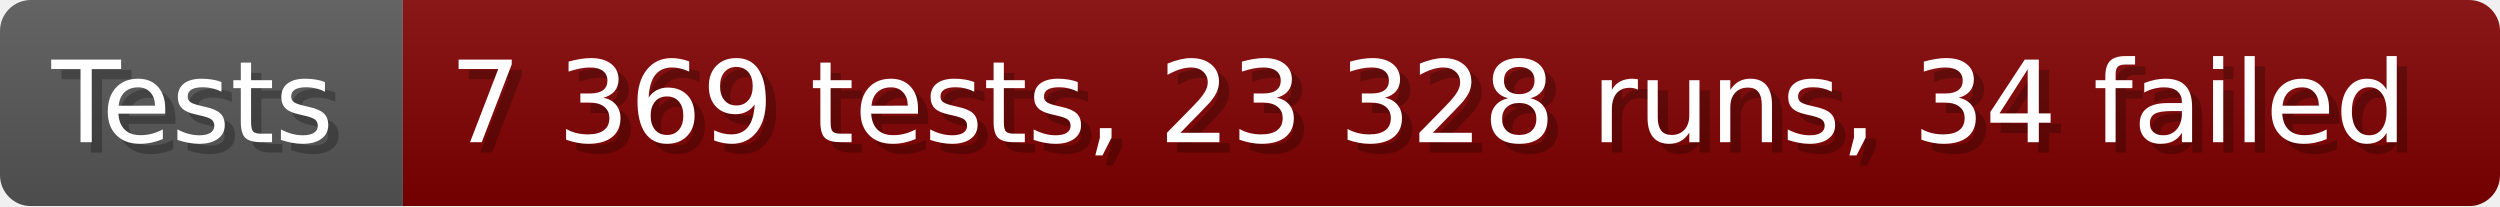
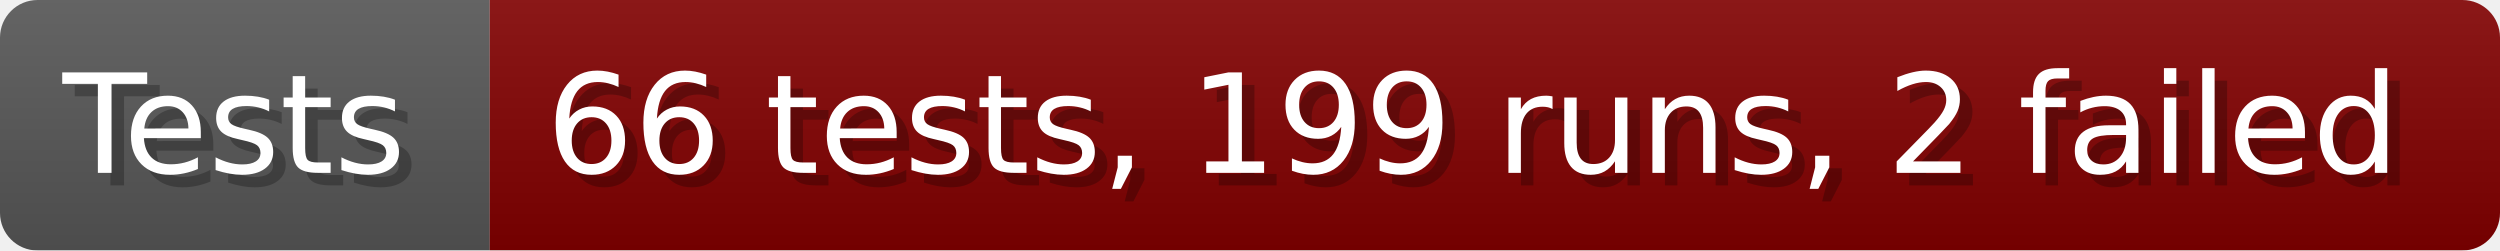
- <svg xmlns="http://www.w3.org/2000/svg" width="242.6" height="20" viewBox="0 0 2426 200" role="img" aria-label="Tests: 7 369 tests, 23 328 runs, 34 failed">
+ <svg xmlns="http://www.w3.org/2000/svg" width="199.6" height="20" viewBox="0 0 1996 200" role="img" aria-label="Tests: 66 tests, 199 runs, 2 failed">
  <linearGradient id="a" x2="0" y2="100%">
    <stop offset="0" stop-opacity=".1" stop-color="#EEE" />
    <stop offset="1" stop-opacity=".1" />
  </linearGradient>
  <mask id="m">
-     <rect width="2426" height="200" rx="30" fill="#FFF" />
+     <rect width="1996" height="200" rx="30" fill="#FFF" />
  </mask>
  <g mask="url(#m)">
    <rect width="391" height="200" fill="#555" />
-     <rect width="2035" height="200" fill="#800000" x="391" />
-     <rect width="2426" height="200" fill="url(#a)" />
+     <rect width="1605" height="200" fill="#800000" x="391" />
+     <rect width="1996" height="200" fill="url(#a)" />
  </g>
  <g aria-hidden="true" fill="#fff" text-anchor="start" font-family="Verdana,DejaVu Sans,sans-serif" font-size="110">
    <text x="60" y="148" textLength="291" fill="#000" opacity="0.25">Tests</text>
    <text x="50" y="138" textLength="291">Tests</text>
-     <text x="446" y="148" textLength="1935" fill="#000" opacity="0.25">7 369 tests, 23 328 runs, 34 failed</text>
-     <text x="436" y="138" textLength="1935">7 369 tests, 23 328 runs, 34 failed</text>
+     <text x="446" y="148" textLength="1505" fill="#000" opacity="0.25">66 tests, 199 runs, 2 failed</text>
+     <text x="436" y="138" textLength="1505">66 tests, 199 runs, 2 failed</text>
  </g>
</svg>
